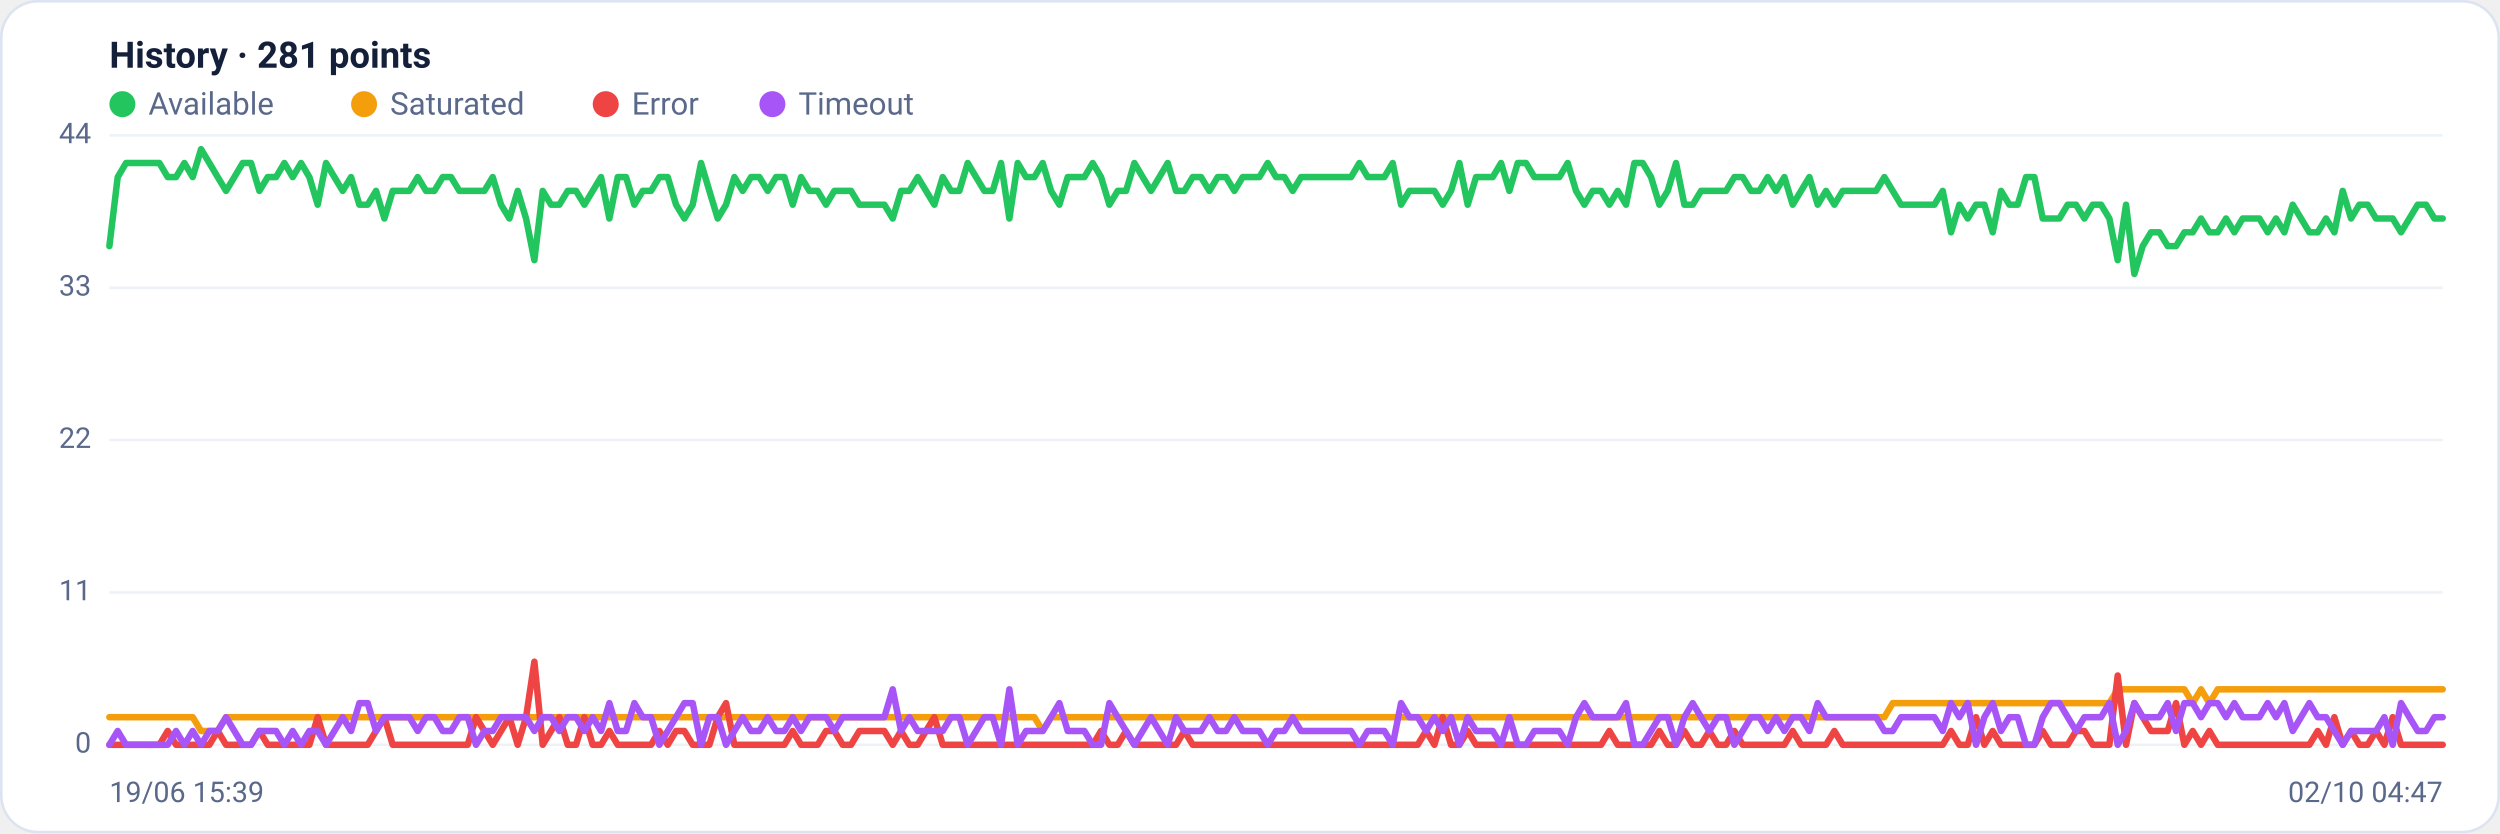
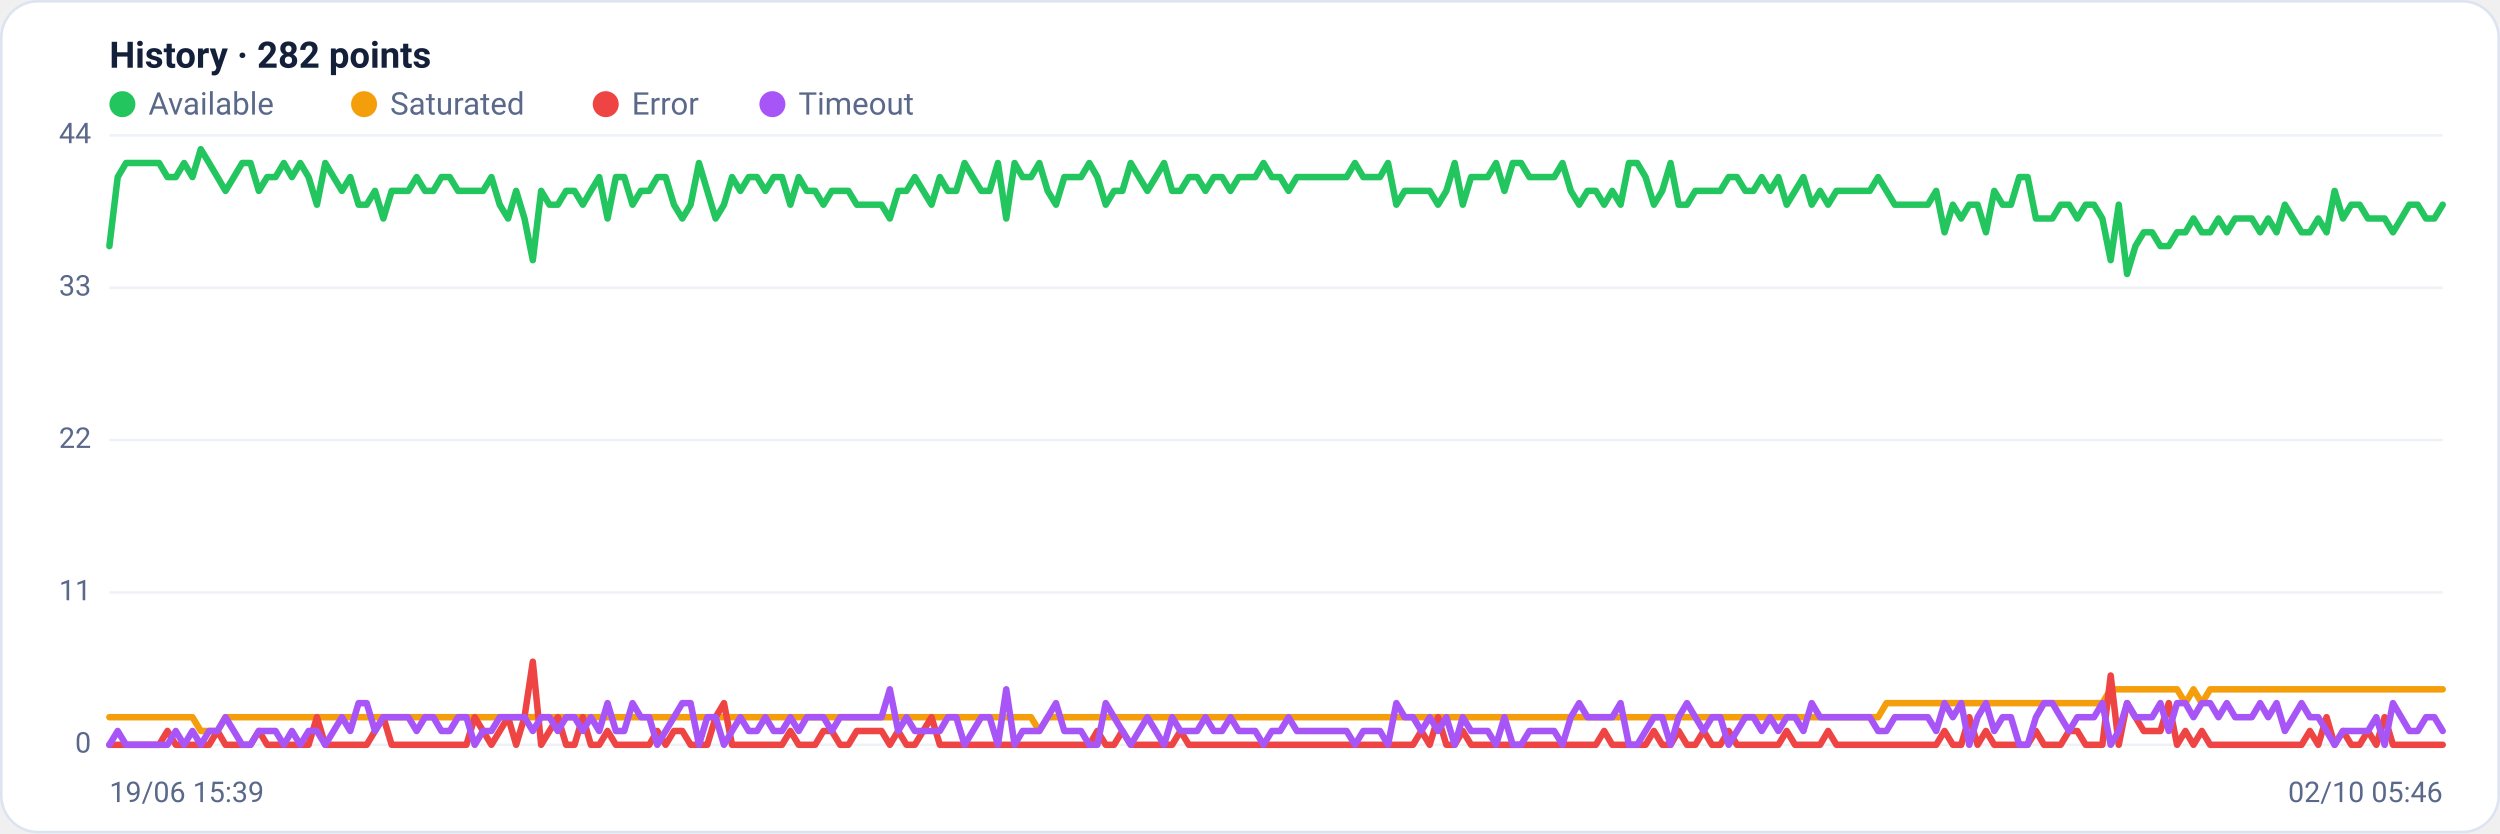
<svg xmlns="http://www.w3.org/2000/svg" viewBox="0 0 960 320" width="960" height="320" font-family="Segoe UI, system-ui, -apple-system, Roboto, Helvetica, Arial, sans-serif" role="img" aria-label="Availability history per region">
  <rect x="0.5" y="0.5" width="959" height="319" rx="14" fill="#ffffff" stroke="#dce3f1" />
-   <text x="42" y="26" font-size="14" font-weight="600" fill="#14203a">History · 281 points</text>
+   <text x="42" y="26" font-size="14" font-weight="600" fill="#14203a">History · 282 points</text>
  <circle cx="47" cy="40" r="5" fill="#22c55e" />
  <text x="57" y="44" font-size="12" fill="#5a688a">Available</text>
  <circle cx="139.8" cy="40" r="5" fill="#f59e0b" />
  <text x="149.8" y="44" font-size="12" fill="#5a688a">Saturated</text>
  <circle cx="232.6" cy="40" r="5" fill="#ef4444" />
  <text x="242.6" y="44" font-size="12" fill="#5a688a">Error</text>
  <circle cx="296.6" cy="40" r="5" fill="#a855f7" />
  <text x="306.6" y="44" font-size="12" fill="#5a688a">Timeout</text>
  <line x1="42" y1="286.0" x2="938" y2="286.0" stroke="#eef2f7" stroke-width="1" />
  <text x="35" y="289.0" text-anchor="end" font-size="11" fill="#5a688a">0</text>
  <line x1="42" y1="227.5" x2="938" y2="227.5" stroke="#eef2f7" stroke-width="1" />
  <text x="35" y="230.5" text-anchor="end" font-size="11" fill="#5a688a">11</text>
  <line x1="42" y1="169.0" x2="938" y2="169.0" stroke="#eef2f7" stroke-width="1" />
  <text x="35" y="172.0" text-anchor="end" font-size="11" fill="#5a688a">22</text>
  <line x1="42" y1="110.5" x2="938" y2="110.5" stroke="#eef2f7" stroke-width="1" />
  <text x="35" y="113.5" text-anchor="end" font-size="11" fill="#5a688a">33</text>
  <line x1="42" y1="52.0" x2="938" y2="52.0" stroke="#eef2f7" stroke-width="1" />
  <text x="35" y="55.0" text-anchor="end" font-size="11" fill="#5a688a">44</text>
-   <polyline fill="none" stroke="#22c55e" stroke-width="2.5" stroke-linejoin="round" stroke-linecap="round" points="42.0,94.5 45.2,68.0 48.4,62.6 51.6,62.6 54.8,62.6 58.0,62.6 61.2,62.6 64.4,68.0 67.6,68.0 70.8,62.6 74.0,68.0 77.2,57.3 80.4,62.6 83.6,68.0 86.8,73.3 90.0,68.0 93.2,62.6 96.4,62.6 99.6,73.3 102.8,68.0 106.0,68.0 109.2,62.6 112.4,68.0 115.6,62.6 118.8,68.0 122.0,78.6 125.2,62.6 128.4,68.0 131.6,73.3 134.8,68.0 138.0,78.6 141.2,78.6 144.4,73.3 147.6,83.9 150.8,73.3 154.0,73.3 157.2,73.3 160.4,68.0 163.6,73.3 166.8,73.3 170.0,68.0 173.2,68.0 176.4,73.3 179.6,73.3 182.8,73.3 186.0,73.3 189.2,68.0 192.4,78.6 195.6,83.9 198.8,73.3 202.0,83.9 205.2,99.9 208.4,73.3 211.6,78.6 214.8,78.6 218.0,73.3 221.2,73.3 224.4,78.6 227.6,73.3 230.8,68.0 234.0,83.9 237.2,68.0 240.4,68.0 243.6,78.6 246.8,73.3 250.0,73.3 253.2,68.0 256.4,68.0 259.6,78.6 262.8,83.9 266.0,78.6 269.2,62.6 272.4,73.3 275.6,83.9 278.8,78.6 282.0,68.0 285.2,73.3 288.4,68.0 291.6,68.0 294.8,73.3 298.0,68.0 301.2,68.0 304.4,78.6 307.6,68.0 310.8,73.3 314.0,73.3 317.2,78.6 320.4,73.3 323.6,73.3 326.8,73.3 330.0,78.6 333.2,78.6 336.4,78.6 339.6,78.6 342.8,83.9 346.0,73.3 349.2,73.3 352.4,68.0 355.6,73.3 358.8,78.6 362.0,68.0 365.2,73.3 368.4,73.3 371.6,62.6 374.8,68.0 378.0,73.3 381.2,73.3 384.4,62.6 387.6,83.9 390.8,62.6 394.0,68.0 397.2,68.0 400.4,62.6 403.6,73.3 406.8,78.6 410.0,68.0 413.2,68.0 416.4,68.0 419.6,62.6 422.8,68.0 426.0,78.6 429.2,73.3 432.4,73.3 435.6,62.6 438.8,68.0 442.0,73.3 445.2,68.0 448.4,62.6 451.6,73.3 454.8,73.3 458.0,68.0 461.2,68.0 464.4,73.3 467.6,68.0 470.8,68.0 474.0,73.3 477.2,68.0 480.4,68.0 483.6,68.0 486.8,62.6 490.0,68.0 493.2,68.0 496.4,73.3 499.6,68.0 502.8,68.0 506.0,68.0 509.2,68.0 512.4,68.0 515.6,68.0 518.8,68.0 522.0,62.6 525.2,68.0 528.4,68.0 531.6,68.0 534.8,62.6 538.0,78.6 541.2,73.3 544.4,73.3 547.6,73.3 550.8,73.3 554.0,78.6 557.2,73.3 560.4,62.6 563.6,78.6 566.8,68.0 570.0,68.0 573.2,68.0 576.4,62.6 579.6,73.3 582.8,62.6 586.0,62.6 589.2,68.0 592.4,68.0 595.6,68.0 598.8,68.0 602.0,62.6 605.2,73.3 608.4,78.6 611.6,73.3 614.8,73.3 618.0,78.6 621.2,73.3 624.4,78.6 627.6,62.6 630.8,62.6 634.0,68.0 637.2,78.6 640.4,73.3 643.6,62.6 646.8,78.6 650.0,78.6 653.2,73.3 656.4,73.3 659.6,73.3 662.8,73.3 666.0,68.0 669.2,68.0 672.4,73.3 675.6,73.3 678.8,68.0 682.0,73.3 685.2,68.0 688.4,78.6 691.6,73.3 694.8,68.0 698.0,78.6 701.2,73.3 704.4,78.6 707.6,73.3 710.8,73.3 714.0,73.3 717.2,73.3 720.4,73.3 723.6,68.0 726.8,73.3 730.0,78.6 733.2,78.6 736.4,78.6 739.6,78.6 742.8,78.6 746.0,73.3 749.2,89.2 752.4,78.6 755.6,83.9 758.8,78.6 762.0,78.6 765.2,89.2 768.4,73.3 771.6,78.6 774.8,78.6 778.0,68.0 781.2,68.0 784.4,83.9 787.6,83.9 790.8,83.9 794.0,78.6 797.2,78.6 800.4,83.9 803.6,78.6 806.8,78.6 810.0,83.9 813.2,99.9 816.4,78.6 819.6,105.2 822.8,94.5 826.0,89.2 829.2,89.2 832.4,94.5 835.6,94.5 838.8,89.2 842.0,89.2 845.2,83.9 848.4,89.2 851.6,89.2 854.8,83.9 858.0,89.2 861.2,83.9 864.4,83.9 867.6,83.9 870.8,89.2 874.0,83.9 877.2,89.2 880.4,78.6 883.6,83.9 886.8,89.2 890.0,89.2 893.2,83.9 896.4,89.2 899.6,73.3 902.8,83.9 906.0,78.6 909.2,78.6 912.4,83.9 915.6,83.9 918.8,83.9 922.0,89.2 925.2,83.9 928.4,78.6 931.6,78.6 934.8,83.9 938.0,83.9" />
-   <polyline fill="none" stroke="#f59e0b" stroke-width="2.5" stroke-linejoin="round" stroke-linecap="round" points="42.0,275.4 45.2,275.4 48.4,275.4 51.6,275.4 54.8,275.4 58.0,275.4 61.2,275.4 64.4,275.4 67.6,275.4 70.8,275.4 74.0,275.4 77.2,280.7 80.4,280.7 83.6,280.7 86.8,275.4 90.0,275.4 93.2,275.4 96.4,275.4 99.6,275.4 102.8,275.4 106.0,275.4 109.2,275.4 112.4,275.4 115.6,275.4 118.8,275.4 122.0,275.4 125.2,275.4 128.4,275.4 131.6,275.4 134.8,275.4 138.0,275.4 141.2,275.4 144.4,275.4 147.6,275.4 150.8,275.4 154.0,275.4 157.2,275.4 160.4,275.4 163.6,275.4 166.8,275.4 170.0,275.4 173.2,275.4 176.4,275.4 179.6,275.4 182.8,275.4 186.0,275.4 189.2,275.4 192.4,275.4 195.6,275.4 198.8,275.4 202.0,275.4 205.2,275.4 208.4,275.4 211.6,275.4 214.8,275.4 218.0,275.4 221.2,275.4 224.4,275.4 227.6,275.4 230.8,275.4 234.0,275.4 237.2,275.4 240.4,275.4 243.6,275.4 246.8,275.4 250.0,275.4 253.2,275.4 256.4,275.4 259.6,275.4 262.8,275.4 266.0,275.4 269.2,275.4 272.4,275.4 275.6,275.4 278.8,275.4 282.0,275.4 285.2,275.4 288.4,275.4 291.6,275.4 294.8,275.4 298.0,275.4 301.2,275.4 304.4,275.4 307.6,275.4 310.8,275.4 314.0,275.4 317.2,275.4 320.4,275.4 323.6,275.4 326.8,275.4 330.0,275.4 333.2,275.4 336.4,275.4 339.6,275.4 342.8,275.4 346.0,275.4 349.2,275.4 352.4,275.4 355.6,275.4 358.8,275.4 362.0,275.4 365.2,275.4 368.4,275.4 371.6,275.4 374.8,275.4 378.0,275.4 381.2,275.4 384.4,275.4 387.6,275.4 390.8,275.4 394.0,275.4 397.2,275.4 400.4,280.7 403.6,275.4 406.8,275.4 410.0,275.4 413.2,275.4 416.4,275.4 419.6,275.4 422.8,275.4 426.0,275.4 429.2,275.4 432.4,275.4 435.6,275.4 438.8,275.4 442.0,275.4 445.2,275.4 448.4,275.4 451.6,275.4 454.8,275.4 458.0,275.4 461.2,275.4 464.4,275.4 467.6,275.4 470.8,275.4 474.0,275.4 477.2,275.4 480.4,275.4 483.6,275.4 486.8,275.4 490.0,275.4 493.2,275.4 496.4,275.4 499.6,275.4 502.8,275.4 506.0,275.4 509.2,275.4 512.4,275.4 515.6,275.4 518.8,275.4 522.0,275.4 525.2,275.4 528.4,275.4 531.6,275.4 534.8,275.4 538.0,275.4 541.2,275.4 544.4,275.4 547.6,275.4 550.8,275.4 554.0,275.4 557.2,275.4 560.4,275.4 563.6,275.4 566.8,275.4 570.0,275.4 573.2,275.4 576.4,275.4 579.6,275.4 582.8,275.4 586.0,275.4 589.2,275.4 592.4,275.4 595.6,275.4 598.8,275.4 602.0,275.4 605.2,275.4 608.4,275.4 611.6,275.4 614.8,275.4 618.0,275.4 621.2,275.4 624.4,275.4 627.6,275.4 630.8,275.4 634.0,275.4 637.2,275.4 640.4,275.4 643.6,275.4 646.8,275.4 650.0,275.4 653.2,275.4 656.4,275.4 659.6,275.4 662.8,275.4 666.0,275.4 669.2,275.4 672.4,275.4 675.6,275.4 678.8,275.4 682.0,275.4 685.2,275.4 688.4,275.4 691.6,275.4 694.8,275.4 698.0,275.4 701.2,275.4 704.4,275.4 707.6,275.4 710.8,275.4 714.0,275.4 717.2,275.4 720.4,275.4 723.6,275.4 726.8,270.0 730.0,270.0 733.2,270.0 736.4,270.0 739.6,270.0 742.8,270.0 746.0,270.0 749.2,270.0 752.4,270.0 755.6,270.0 758.8,270.0 762.0,270.0 765.2,270.0 768.4,270.0 771.6,270.0 774.8,270.0 778.0,270.0 781.2,270.0 784.4,270.0 787.6,270.0 790.8,270.0 794.0,270.0 797.2,270.0 800.4,270.0 803.6,270.0 806.8,270.0 810.0,270.0 813.2,264.7 816.4,264.7 819.6,264.7 822.8,264.7 826.0,264.7 829.2,264.7 832.4,264.7 835.6,264.7 838.8,264.7 842.0,270.0 845.2,264.7 848.4,270.0 851.6,264.7 854.8,264.7 858.0,264.7 861.2,264.7 864.4,264.7 867.6,264.7 870.8,264.7 874.0,264.7 877.2,264.7 880.4,264.7 883.6,264.7 886.8,264.7 890.0,264.7 893.2,264.7 896.4,264.7 899.6,264.7 902.8,264.7 906.0,264.7 909.2,264.7 912.4,264.7 915.6,264.7 918.8,264.7 922.0,264.7 925.2,264.7 928.4,264.7 931.6,264.7 934.8,264.7 938.0,264.7" />
-   <polyline fill="none" stroke="#ef4444" stroke-width="2.5" stroke-linejoin="round" stroke-linecap="round" points="42.0,286.0 45.2,286.0 48.4,286.0 51.6,286.0 54.8,286.0 58.0,286.0 61.2,286.0 64.4,280.7 67.6,286.0 70.8,286.0 74.0,286.0 77.2,286.0 80.4,286.0 83.6,280.7 86.8,286.0 90.0,286.0 93.2,286.0 96.4,286.0 99.6,280.7 102.8,286.0 106.0,286.0 109.2,286.0 112.4,286.0 115.6,286.0 118.8,286.0 122.0,275.4 125.2,286.0 128.4,286.0 131.6,286.0 134.8,286.0 138.0,286.0 141.2,286.0 144.4,280.7 147.6,275.4 150.8,286.0 154.0,286.0 157.2,286.0 160.4,286.0 163.6,286.0 166.8,286.0 170.0,286.0 173.2,286.0 176.4,286.0 179.6,286.0 182.8,275.4 186.0,280.7 189.2,286.0 192.4,280.7 195.6,275.4 198.8,286.0 202.0,275.4 205.2,254.1 208.4,286.0 211.6,280.7 214.8,275.4 218.0,286.0 221.2,286.0 224.4,275.4 227.6,286.0 230.8,286.0 234.0,280.7 237.2,286.0 240.4,286.0 243.6,286.0 246.8,286.0 250.0,286.0 253.2,280.7 256.4,286.0 259.6,280.7 262.8,280.7 266.0,286.0 269.2,286.0 272.4,286.0 275.6,275.4 278.8,270.0 282.0,286.0 285.2,286.0 288.4,286.0 291.6,286.0 294.8,286.0 298.0,286.0 301.2,286.0 304.4,280.7 307.6,286.0 310.8,286.0 314.0,286.0 317.2,280.7 320.4,280.7 323.6,286.0 326.8,286.0 330.0,280.7 333.2,280.7 336.4,280.7 339.6,280.7 342.8,286.0 346.0,280.7 349.2,286.0 352.4,286.0 355.6,280.7 358.8,275.4 362.0,286.0 365.2,286.0 368.4,286.0 371.6,286.0 374.8,286.0 378.0,286.0 381.2,286.0 384.4,286.0 387.6,286.0 390.8,286.0 394.0,286.0 397.2,286.0 400.4,286.0 403.6,286.0 406.8,286.0 410.0,286.0 413.2,286.0 416.4,286.0 419.6,286.0 422.8,280.7 426.0,286.0 429.2,286.0 432.4,280.7 435.6,286.0 438.8,286.0 442.0,286.0 445.2,286.0 448.4,286.0 451.6,286.0 454.8,280.7 458.0,286.0 461.2,286.0 464.4,286.0 467.6,286.0 470.8,286.0 474.0,286.0 477.2,286.0 480.4,286.0 483.6,286.0 486.8,286.0 490.0,286.0 493.2,286.0 496.4,286.0 499.6,286.0 502.8,286.0 506.0,286.0 509.2,286.0 512.4,286.0 515.6,286.0 518.8,286.0 522.0,286.0 525.2,286.0 528.4,286.0 531.6,286.0 534.8,286.0 538.0,286.0 541.2,286.0 544.4,286.0 547.6,280.7 550.8,286.0 554.0,275.4 557.2,286.0 560.4,286.0 563.6,280.7 566.8,286.0 570.0,286.0 573.2,286.0 576.4,286.0 579.6,286.0 582.8,286.0 586.0,286.0 589.2,286.0 592.4,286.0 595.6,286.0 598.8,286.0 602.0,286.0 605.2,286.0 608.4,286.0 611.6,286.0 614.8,286.0 618.0,280.7 621.2,286.0 624.4,286.0 627.6,286.0 630.8,286.0 634.0,286.0 637.2,280.7 640.4,286.0 643.6,286.0 646.8,280.7 650.0,286.0 653.2,286.0 656.4,280.7 659.6,286.0 662.8,286.0 666.0,280.7 669.2,286.0 672.4,286.0 675.6,286.0 678.8,286.0 682.0,286.0 685.2,286.0 688.4,280.7 691.6,286.0 694.8,286.0 698.0,286.0 701.2,286.0 704.4,280.7 707.6,286.0 710.8,286.0 714.0,286.0 717.2,286.0 720.4,286.0 723.6,286.0 726.8,286.0 730.0,286.0 733.2,286.0 736.4,286.0 739.6,286.0 742.8,286.0 746.0,286.0 749.2,280.7 752.4,286.0 755.6,286.0 758.8,275.4 762.0,286.0 765.2,280.7 768.4,286.0 771.6,286.0 774.8,286.0 778.0,286.0 781.2,286.0 784.4,280.7 787.6,286.0 790.8,286.0 794.0,286.0 797.2,280.7 800.4,280.7 803.6,286.0 806.8,286.0 810.0,286.0 813.2,259.4 816.4,286.0 819.6,270.0 822.8,275.4 826.0,280.7 829.2,280.7 832.4,280.7 835.6,270.0 838.8,286.0 842.0,280.7 845.2,286.0 848.4,280.7 851.6,286.0 854.8,286.0 858.0,286.0 861.2,286.0 864.4,286.0 867.6,286.0 870.8,286.0 874.0,286.0 877.2,286.0 880.4,286.0 883.6,286.0 886.8,286.0 890.0,280.7 893.2,286.0 896.4,275.4 899.6,286.0 902.8,280.7 906.0,286.0 909.2,286.0 912.4,280.7 915.6,286.0 918.8,275.4 922.0,286.0 925.2,286.0 928.4,286.0 931.6,286.0 934.8,286.0 938.0,286.0" />
-   <polyline fill="none" stroke="#a855f7" stroke-width="2.5" stroke-linejoin="round" stroke-linecap="round" points="42.0,286.0 45.2,280.7 48.4,286.0 51.6,286.0 54.8,286.0 58.0,286.0 61.2,286.0 64.4,286.0 67.6,280.7 70.8,286.0 74.0,280.7 77.2,286.0 80.4,280.7 83.6,280.7 86.8,275.4 90.0,280.7 93.2,286.0 96.4,286.0 99.6,280.7 102.8,280.7 106.0,280.7 109.2,286.0 112.4,280.7 115.6,286.0 118.8,280.7 122.0,280.7 125.2,286.0 128.4,280.7 131.6,275.4 134.8,280.7 138.0,270.0 141.2,270.0 144.4,280.7 147.6,275.4 150.8,275.4 154.0,275.4 157.2,275.4 160.4,280.7 163.6,275.4 166.8,275.4 170.0,280.7 173.2,280.7 176.4,275.4 179.6,275.4 182.8,286.0 186.0,280.7 189.2,280.7 192.4,275.4 195.6,275.4 198.8,275.4 202.0,275.4 205.2,280.7 208.4,275.4 211.6,275.4 214.8,280.7 218.0,275.4 221.2,275.4 224.4,280.7 227.6,275.4 230.8,280.7 234.0,270.0 237.2,280.7 240.4,280.7 243.6,270.0 246.8,275.4 250.0,275.4 253.2,286.0 256.4,280.7 259.6,275.4 262.8,270.0 266.0,270.0 269.2,286.0 272.4,275.4 275.6,275.4 278.8,286.0 282.0,280.7 285.2,275.4 288.4,280.7 291.6,280.7 294.8,275.4 298.0,280.7 301.2,280.7 304.4,275.4 307.6,280.7 310.8,275.4 314.0,275.4 317.2,275.4 320.4,280.7 323.6,275.4 326.8,275.4 330.0,275.4 333.2,275.4 336.4,275.4 339.6,275.4 342.8,264.7 346.0,280.7 349.2,275.4 352.4,280.7 355.6,280.7 358.8,280.7 362.0,280.7 365.2,275.4 368.4,275.4 371.6,286.0 374.8,280.7 378.0,275.4 381.2,275.4 384.4,286.0 387.6,264.7 390.8,286.0 394.0,280.7 397.2,280.7 400.4,280.7 403.6,275.4 406.8,270.0 410.0,280.7 413.2,280.7 416.4,280.7 419.6,286.0 422.8,286.0 426.0,270.0 429.2,275.4 432.4,280.7 435.6,286.0 438.8,280.7 442.0,275.4 445.2,280.7 448.4,286.0 451.6,275.4 454.8,280.7 458.0,280.7 461.2,280.7 464.4,275.4 467.6,280.7 470.8,280.7 474.0,275.4 477.2,280.7 480.4,280.7 483.6,280.7 486.8,286.0 490.0,280.7 493.2,280.7 496.4,275.4 499.6,280.7 502.8,280.7 506.0,280.7 509.2,280.7 512.4,280.7 515.6,280.7 518.8,280.7 522.0,286.0 525.2,280.7 528.4,280.7 531.6,280.7 534.8,286.0 538.0,270.0 541.2,275.4 544.4,275.4 547.6,280.7 550.8,275.4 554.0,280.7 557.2,275.4 560.4,286.0 563.6,275.4 566.8,280.7 570.0,280.7 573.2,280.7 576.4,286.0 579.6,275.4 582.8,286.0 586.0,286.0 589.2,280.7 592.4,280.7 595.6,280.7 598.8,280.7 602.0,286.0 605.2,275.4 608.4,270.0 611.6,275.4 614.8,275.4 618.0,275.4 621.2,275.4 624.4,270.0 627.6,286.0 630.8,286.0 634.0,280.7 637.2,275.4 640.4,275.4 643.6,286.0 646.8,275.4 650.0,270.0 653.2,275.4 656.4,280.7 659.6,275.4 662.8,275.4 666.0,286.0 669.2,280.7 672.4,275.4 675.6,275.4 678.8,280.7 682.0,275.4 685.2,280.7 688.4,275.4 691.6,275.4 694.8,280.7 698.0,270.0 701.2,275.4 704.4,275.4 707.6,275.4 710.8,275.4 714.0,275.4 717.2,275.4 720.4,275.4 723.6,280.7 726.8,280.7 730.0,275.4 733.2,275.4 736.4,275.4 739.6,275.4 742.8,275.4 746.0,280.7 749.2,270.0 752.4,275.4 755.6,270.0 758.8,286.0 762.0,275.4 765.2,270.0 768.4,280.7 771.6,275.4 774.8,275.4 778.0,286.0 781.2,286.0 784.4,275.4 787.6,270.0 790.8,270.0 794.0,275.4 797.2,280.7 800.4,275.4 803.6,275.4 806.8,275.4 810.0,270.0 813.2,286.0 816.4,280.7 819.6,270.0 822.8,275.4 826.0,275.4 829.2,275.4 832.4,270.0 835.6,280.7 838.8,270.0 842.0,270.0 845.2,275.4 848.4,270.0 851.6,270.0 854.8,275.4 858.0,270.0 861.2,275.4 864.4,275.4 867.6,275.4 870.8,270.0 874.0,275.4 877.2,270.0 880.4,280.7 883.6,275.4 886.8,270.0 890.0,275.4 893.2,275.4 896.4,280.7 899.6,286.0 902.8,280.7 906.0,280.7 909.2,280.7 912.4,280.7 915.6,275.4 918.8,286.0 922.0,270.0 925.2,275.4 928.4,280.7 931.6,280.7 934.8,275.4 938.0,275.4" />
+   <polyline fill="none" stroke="#22c55e" stroke-width="2.5" stroke-linejoin="round" stroke-linecap="round" points="42.0,94.5 45.2,68.0 48.4,62.6 51.6,62.6 54.8,62.6 57.9,62.6 61.1,62.6 64.3,68.0 67.5,68.0 70.7,62.6 73.9,68.0 77.1,57.3 80.3,62.6 83.5,68.0 86.6,73.3 89.8,68.0 93.0,62.6 96.2,62.6 99.4,73.3 102.6,68.0 105.8,68.0 109.0,62.6 112.1,68.0 115.3,62.6 118.5,68.0 121.7,78.6 124.9,62.6 128.1,68.0 131.3,73.3 134.5,68.0 137.7,78.6 140.8,78.6 144.0,73.3 147.2,83.9 150.4,73.3 153.6,73.3 156.8,73.3 160.0,68.0 163.2,73.3 166.4,73.3 169.5,68.0 172.7,68.0 175.9,73.3 179.1,73.3 182.3,73.3 185.5,73.3 188.7,68.0 191.9,78.6 195.1,83.9 198.2,73.3 201.4,83.9 204.6,99.9 207.8,73.3 211.0,78.6 214.2,78.6 217.4,73.3 220.6,73.3 223.8,78.6 226.9,73.3 230.1,68.0 233.3,83.9 236.5,68.0 239.7,68.0 242.9,78.6 246.1,73.3 249.3,73.3 252.4,68.0 255.6,68.0 258.8,78.6 262.0,83.9 265.2,78.6 268.4,62.6 271.6,73.3 274.8,83.9 278.0,78.6 281.1,68.0 284.3,73.3 287.5,68.0 290.7,68.0 293.9,73.3 297.1,68.0 300.3,68.0 303.5,78.6 306.7,68.0 309.8,73.3 313.0,73.3 316.2,78.6 319.4,73.3 322.6,73.3 325.8,73.3 329.0,78.6 332.2,78.6 335.4,78.6 338.5,78.6 341.7,83.9 344.9,73.3 348.1,73.3 351.3,68.0 354.5,73.3 357.7,78.6 360.9,68.0 364.0,73.3 367.2,73.3 370.4,62.6 373.6,68.0 376.8,73.3 380.0,73.3 383.2,62.6 386.4,83.9 389.6,62.6 392.7,68.0 395.9,68.0 399.1,62.6 402.3,73.3 405.5,78.6 408.7,68.0 411.9,68.0 415.1,68.0 418.3,62.6 421.4,68.0 424.6,78.6 427.8,73.3 431.0,73.3 434.2,62.6 437.4,68.0 440.6,73.3 443.8,68.0 447.0,62.6 450.1,73.3 453.3,73.3 456.5,68.0 459.7,68.0 462.9,73.3 466.1,68.0 469.3,68.0 472.5,73.3 475.7,68.0 478.8,68.0 482.0,68.0 485.2,62.6 488.4,68.0 491.6,68.0 494.8,73.3 498.0,68.0 501.2,68.0 504.3,68.0 507.5,68.0 510.7,68.0 513.9,68.0 517.1,68.0 520.3,62.6 523.5,68.0 526.7,68.0 529.9,68.0 533.0,62.6 536.2,78.6 539.4,73.3 542.6,73.3 545.8,73.3 549.0,73.3 552.2,78.6 555.4,73.3 558.6,62.6 561.7,78.6 564.9,68.0 568.1,68.0 571.3,68.0 574.5,62.6 577.7,73.3 580.9,62.6 584.1,62.6 587.3,68.0 590.4,68.0 593.6,68.0 596.8,68.0 600.0,62.6 603.2,73.3 606.4,78.6 609.6,73.3 612.8,73.3 616.0,78.6 619.1,73.3 622.3,78.6 625.5,62.6 628.7,62.6 631.9,68.0 635.1,78.6 638.3,73.3 641.5,62.6 644.6,78.6 647.8,78.6 651.0,73.3 654.2,73.3 657.4,73.3 660.6,73.3 663.8,68.0 667.0,68.0 670.2,73.3 673.3,73.3 676.5,68.0 679.7,73.3 682.9,68.0 686.1,78.6 689.3,73.3 692.5,68.0 695.7,78.6 698.9,73.3 702.0,78.6 705.2,73.3 708.4,73.3 711.6,73.3 714.8,73.3 718.0,73.3 721.2,68.0 724.4,73.3 727.6,78.6 730.7,78.6 733.9,78.6 737.1,78.6 740.3,78.6 743.5,73.3 746.7,89.2 749.9,78.6 753.1,83.9 756.2,78.6 759.4,78.6 762.6,89.2 765.8,73.3 769.0,78.6 772.2,78.6 775.4,68.0 778.6,68.0 781.8,83.9 784.9,83.9 788.1,83.9 791.3,78.6 794.5,78.6 797.7,83.9 800.9,78.6 804.1,78.6 807.3,83.9 810.5,99.9 813.6,78.6 816.8,105.2 820.0,94.5 823.2,89.2 826.4,89.2 829.6,94.5 832.8,94.5 836.0,89.2 839.2,89.2 842.3,83.9 845.5,89.2 848.7,89.2 851.9,83.9 855.1,89.2 858.3,83.9 861.5,83.9 864.7,83.9 867.9,89.2 871.0,83.9 874.2,89.2 877.4,78.6 880.6,83.9 883.8,89.2 887.0,89.2 890.2,83.9 893.4,89.2 896.5,73.3 899.7,83.9 902.9,78.6 906.1,78.6 909.3,83.9 912.5,83.9 915.7,83.9 918.9,89.2 922.1,83.9 925.2,78.6 928.4,78.6 931.6,83.9 934.8,83.9 938.0,78.6" />
+   <polyline fill="none" stroke="#f59e0b" stroke-width="2.5" stroke-linejoin="round" stroke-linecap="round" points="42.0,275.4 45.2,275.4 48.4,275.4 51.6,275.4 54.8,275.4 57.9,275.4 61.1,275.4 64.3,275.4 67.5,275.4 70.7,275.4 73.9,275.4 77.1,280.7 80.3,280.7 83.5,280.7 86.6,275.4 89.8,275.4 93.0,275.4 96.2,275.4 99.4,275.4 102.6,275.4 105.8,275.4 109.0,275.4 112.1,275.4 115.3,275.4 118.5,275.4 121.7,275.4 124.9,275.4 128.1,275.4 131.3,275.4 134.5,275.4 137.7,275.4 140.8,275.4 144.0,275.4 147.2,275.4 150.4,275.4 153.6,275.4 156.8,275.4 160.0,275.4 163.2,275.4 166.4,275.4 169.5,275.4 172.7,275.4 175.9,275.4 179.1,275.4 182.3,275.4 185.5,275.4 188.7,275.4 191.9,275.4 195.1,275.4 198.2,275.4 201.4,275.4 204.6,275.4 207.8,275.4 211.0,275.4 214.2,275.4 217.4,275.4 220.6,275.4 223.8,275.4 226.9,275.4 230.1,275.4 233.3,275.4 236.5,275.4 239.7,275.4 242.9,275.4 246.1,275.4 249.3,275.4 252.4,275.4 255.6,275.4 258.8,275.4 262.0,275.4 265.2,275.4 268.4,275.4 271.6,275.4 274.8,275.4 278.0,275.4 281.1,275.4 284.3,275.4 287.5,275.4 290.7,275.4 293.9,275.4 297.1,275.4 300.3,275.4 303.5,275.4 306.7,275.4 309.8,275.4 313.0,275.4 316.2,275.4 319.4,275.4 322.6,275.4 325.8,275.4 329.0,275.4 332.2,275.4 335.4,275.4 338.5,275.4 341.7,275.4 344.9,275.4 348.1,275.4 351.3,275.4 354.5,275.4 357.7,275.4 360.9,275.4 364.0,275.4 367.2,275.4 370.4,275.4 373.6,275.4 376.8,275.4 380.0,275.4 383.2,275.4 386.4,275.4 389.6,275.4 392.7,275.4 395.9,275.4 399.1,280.7 402.3,275.4 405.5,275.4 408.7,275.4 411.9,275.4 415.1,275.4 418.3,275.4 421.4,275.4 424.6,275.4 427.8,275.4 431.0,275.4 434.2,275.4 437.4,275.4 440.6,275.4 443.8,275.4 447.0,275.4 450.1,275.4 453.3,275.4 456.5,275.4 459.7,275.4 462.9,275.4 466.1,275.4 469.3,275.4 472.5,275.4 475.7,275.4 478.8,275.4 482.0,275.4 485.2,275.4 488.4,275.4 491.6,275.4 494.8,275.4 498.0,275.4 501.2,275.4 504.3,275.4 507.5,275.4 510.7,275.4 513.9,275.4 517.1,275.4 520.3,275.4 523.5,275.4 526.7,275.4 529.9,275.4 533.0,275.4 536.2,275.4 539.4,275.4 542.6,275.4 545.8,275.4 549.0,275.4 552.2,275.4 555.4,275.4 558.6,275.4 561.7,275.4 564.9,275.4 568.1,275.4 571.3,275.4 574.5,275.4 577.7,275.4 580.9,275.4 584.1,275.4 587.3,275.4 590.4,275.4 593.6,275.4 596.8,275.4 600.0,275.4 603.2,275.4 606.4,275.4 609.6,275.4 612.8,275.4 616.0,275.4 619.1,275.4 622.3,275.4 625.5,275.4 628.7,275.4 631.9,275.4 635.1,275.4 638.3,275.4 641.5,275.4 644.6,275.4 647.8,275.4 651.0,275.4 654.2,275.4 657.4,275.4 660.6,275.4 663.8,275.4 667.0,275.4 670.2,275.4 673.3,275.4 676.5,275.4 679.7,275.4 682.9,275.4 686.1,275.4 689.3,275.4 692.5,275.4 695.7,275.4 698.9,275.4 702.0,275.4 705.2,275.4 708.4,275.4 711.6,275.4 714.8,275.4 718.0,275.4 721.2,275.4 724.4,270.0 727.6,270.0 730.7,270.0 733.9,270.0 737.1,270.0 740.3,270.0 743.5,270.0 746.7,270.0 749.9,270.0 753.1,270.0 756.2,270.0 759.4,270.0 762.6,270.0 765.8,270.0 769.0,270.0 772.2,270.0 775.4,270.0 778.6,270.0 781.8,270.0 784.9,270.0 788.1,270.0 791.3,270.0 794.5,270.0 797.7,270.0 800.9,270.0 804.1,270.0 807.3,270.0 810.5,264.7 813.6,264.7 816.8,264.7 820.0,264.7 823.2,264.7 826.4,264.7 829.6,264.7 832.8,264.7 836.0,264.7 839.2,270.0 842.3,264.7 845.5,270.0 848.7,264.7 851.9,264.7 855.1,264.7 858.3,264.7 861.5,264.7 864.7,264.7 867.9,264.7 871.0,264.7 874.2,264.7 877.4,264.7 880.6,264.7 883.8,264.7 887.0,264.7 890.2,264.7 893.4,264.7 896.5,264.7 899.7,264.7 902.9,264.7 906.1,264.7 909.3,264.7 912.5,264.7 915.7,264.7 918.9,264.7 922.1,264.7 925.2,264.7 928.4,264.7 931.6,264.7 934.8,264.7 938.0,264.7" />
+   <polyline fill="none" stroke="#ef4444" stroke-width="2.5" stroke-linejoin="round" stroke-linecap="round" points="42.0,286.0 45.2,286.0 48.4,286.0 51.6,286.0 54.8,286.0 57.9,286.0 61.1,286.0 64.3,280.7 67.5,286.0 70.7,286.0 73.9,286.0 77.1,286.0 80.3,286.0 83.5,280.7 86.6,286.0 89.8,286.0 93.0,286.0 96.2,286.0 99.4,280.7 102.6,286.0 105.8,286.0 109.0,286.0 112.1,286.0 115.3,286.0 118.5,286.0 121.7,275.4 124.9,286.0 128.1,286.0 131.3,286.0 134.5,286.0 137.7,286.0 140.8,286.0 144.0,280.7 147.2,275.4 150.4,286.0 153.6,286.0 156.8,286.0 160.0,286.0 163.2,286.0 166.4,286.0 169.5,286.0 172.7,286.0 175.9,286.0 179.1,286.0 182.3,275.4 185.5,280.7 188.7,286.0 191.9,280.7 195.1,275.4 198.2,286.0 201.4,275.4 204.6,254.1 207.8,286.0 211.0,280.7 214.2,275.4 217.4,286.0 220.6,286.0 223.8,275.4 226.9,286.0 230.1,286.0 233.3,280.7 236.5,286.0 239.7,286.0 242.9,286.0 246.1,286.0 249.3,286.0 252.4,280.7 255.6,286.0 258.8,280.7 262.0,280.7 265.2,286.0 268.4,286.0 271.6,286.0 274.8,275.4 278.0,270.0 281.1,286.0 284.3,286.0 287.5,286.0 290.7,286.0 293.9,286.0 297.1,286.0 300.3,286.0 303.5,280.7 306.7,286.0 309.8,286.0 313.0,286.0 316.2,280.7 319.4,280.7 322.6,286.0 325.8,286.0 329.0,280.7 332.2,280.7 335.4,280.7 338.5,280.7 341.7,286.0 344.9,280.7 348.1,286.0 351.3,286.0 354.5,280.7 357.7,275.4 360.9,286.0 364.0,286.0 367.2,286.0 370.4,286.0 373.6,286.0 376.8,286.0 380.0,286.0 383.2,286.0 386.4,286.0 389.6,286.0 392.7,286.0 395.9,286.0 399.1,286.0 402.3,286.0 405.5,286.0 408.7,286.0 411.9,286.0 415.1,286.0 418.3,286.0 421.4,280.7 424.6,286.0 427.8,286.0 431.0,280.7 434.2,286.0 437.4,286.0 440.6,286.0 443.8,286.0 447.0,286.0 450.1,286.0 453.3,280.7 456.5,286.0 459.7,286.0 462.9,286.0 466.1,286.0 469.3,286.0 472.5,286.0 475.7,286.0 478.8,286.0 482.0,286.0 485.2,286.0 488.4,286.0 491.6,286.0 494.8,286.0 498.0,286.0 501.2,286.0 504.3,286.0 507.5,286.0 510.7,286.0 513.9,286.0 517.1,286.0 520.3,286.0 523.5,286.0 526.7,286.0 529.9,286.0 533.0,286.0 536.2,286.0 539.4,286.0 542.6,286.0 545.8,280.7 549.0,286.0 552.2,275.4 555.4,286.0 558.6,286.0 561.7,280.7 564.9,286.0 568.1,286.0 571.3,286.0 574.5,286.0 577.7,286.0 580.9,286.0 584.1,286.0 587.3,286.0 590.4,286.0 593.6,286.0 596.8,286.0 600.0,286.0 603.2,286.0 606.4,286.0 609.6,286.0 612.8,286.0 616.0,280.7 619.1,286.0 622.3,286.0 625.5,286.0 628.7,286.0 631.9,286.0 635.1,280.7 638.3,286.0 641.5,286.0 644.6,280.7 647.8,286.0 651.0,286.0 654.2,280.7 657.4,286.0 660.6,286.0 663.8,280.7 667.0,286.0 670.2,286.0 673.3,286.0 676.5,286.0 679.7,286.0 682.9,286.0 686.1,280.7 689.3,286.0 692.5,286.0 695.7,286.0 698.9,286.0 702.0,280.7 705.2,286.0 708.4,286.0 711.6,286.0 714.8,286.0 718.0,286.0 721.2,286.0 724.4,286.0 727.6,286.0 730.7,286.0 733.9,286.0 737.1,286.0 740.3,286.0 743.5,286.0 746.7,280.7 749.9,286.0 753.1,286.0 756.2,275.4 759.4,286.0 762.6,280.7 765.8,286.0 769.0,286.0 772.2,286.0 775.4,286.0 778.6,286.0 781.8,280.7 784.9,286.0 788.1,286.0 791.3,286.0 794.5,280.7 797.7,280.7 800.9,286.0 804.1,286.0 807.3,286.0 810.5,259.4 813.6,286.0 816.8,270.0 820.0,275.4 823.2,280.7 826.4,280.7 829.6,280.7 832.8,270.0 836.0,286.0 839.2,280.7 842.3,286.0 845.5,280.7 848.7,286.0 851.9,286.0 855.1,286.0 858.3,286.0 861.5,286.0 864.7,286.0 867.9,286.0 871.0,286.0 874.2,286.0 877.4,286.0 880.6,286.0 883.8,286.0 887.0,280.7 890.2,286.0 893.4,275.4 896.5,286.0 899.7,280.7 902.9,286.0 906.1,286.0 909.3,280.7 912.5,286.0 915.7,275.4 918.9,286.0 922.1,286.0 925.2,286.0 928.4,286.0 931.6,286.0 934.8,286.0 938.0,286.0" />
+   <polyline fill="none" stroke="#a855f7" stroke-width="2.5" stroke-linejoin="round" stroke-linecap="round" points="42.0,286.0 45.2,280.7 48.4,286.0 51.6,286.0 54.8,286.0 57.9,286.0 61.1,286.0 64.3,286.0 67.5,280.7 70.7,286.0 73.9,280.7 77.1,286.0 80.3,280.7 83.5,280.7 86.6,275.4 89.8,280.7 93.0,286.0 96.2,286.0 99.4,280.7 102.6,280.7 105.8,280.7 109.0,286.0 112.1,280.7 115.3,286.0 118.5,280.7 121.7,280.7 124.9,286.0 128.1,280.7 131.3,275.4 134.5,280.7 137.7,270.0 140.8,270.0 144.0,280.7 147.2,275.4 150.4,275.4 153.6,275.4 156.8,275.4 160.0,280.7 163.2,275.4 166.4,275.4 169.5,280.7 172.7,280.7 175.9,275.4 179.1,275.4 182.3,286.0 185.5,280.7 188.7,280.7 191.9,275.4 195.1,275.4 198.2,275.4 201.4,275.4 204.6,280.7 207.8,275.4 211.0,275.4 214.2,280.7 217.4,275.4 220.6,275.4 223.8,280.7 226.9,275.4 230.1,280.7 233.3,270.0 236.5,280.7 239.7,280.7 242.9,270.0 246.1,275.4 249.3,275.4 252.4,286.0 255.6,280.7 258.8,275.4 262.0,270.0 265.2,270.0 268.4,286.0 271.6,275.4 274.8,275.4 278.0,286.0 281.1,280.7 284.3,275.4 287.5,280.7 290.7,280.7 293.9,275.4 297.1,280.7 300.3,280.7 303.5,275.4 306.7,280.7 309.8,275.4 313.0,275.4 316.2,275.4 319.4,280.7 322.6,275.4 325.8,275.4 329.0,275.4 332.2,275.4 335.4,275.4 338.5,275.4 341.7,264.7 344.9,280.7 348.1,275.4 351.3,280.7 354.5,280.7 357.7,280.7 360.9,280.7 364.0,275.4 367.2,275.4 370.4,286.0 373.6,280.7 376.8,275.4 380.0,275.4 383.2,286.0 386.4,264.7 389.6,286.0 392.7,280.7 395.9,280.7 399.1,280.7 402.3,275.4 405.5,270.0 408.7,280.7 411.9,280.7 415.1,280.7 418.3,286.0 421.4,286.0 424.6,270.0 427.8,275.4 431.0,280.7 434.2,286.0 437.4,280.7 440.6,275.4 443.8,280.7 447.0,286.0 450.1,275.4 453.3,280.7 456.5,280.7 459.7,280.7 462.9,275.4 466.1,280.7 469.3,280.7 472.5,275.4 475.7,280.7 478.8,280.7 482.0,280.7 485.2,286.0 488.4,280.7 491.6,280.7 494.8,275.4 498.0,280.7 501.2,280.7 504.3,280.7 507.5,280.7 510.7,280.7 513.9,280.7 517.1,280.7 520.3,286.0 523.5,280.7 526.7,280.7 529.9,280.7 533.0,286.0 536.2,270.0 539.4,275.4 542.6,275.4 545.8,280.7 549.0,275.4 552.2,280.7 555.4,275.4 558.6,286.0 561.7,275.4 564.9,280.7 568.1,280.7 571.3,280.7 574.5,286.0 577.7,275.4 580.9,286.0 584.1,286.0 587.3,280.7 590.4,280.7 593.6,280.7 596.8,280.7 600.0,286.0 603.2,275.4 606.4,270.0 609.6,275.4 612.8,275.4 616.0,275.4 619.1,275.4 622.3,270.0 625.5,286.0 628.7,286.0 631.9,280.7 635.1,275.4 638.3,275.4 641.5,286.0 644.6,275.4 647.8,270.0 651.0,275.4 654.2,280.7 657.4,275.4 660.6,275.4 663.8,286.0 667.0,280.7 670.2,275.4 673.3,275.4 676.5,280.7 679.7,275.4 682.9,280.7 686.1,275.4 689.3,275.4 692.5,280.7 695.7,270.0 698.9,275.4 702.0,275.4 705.2,275.4 708.4,275.4 711.6,275.4 714.8,275.4 718.0,275.4 721.2,280.7 724.4,280.7 727.6,275.4 730.7,275.4 733.9,275.4 737.1,275.4 740.3,275.4 743.5,280.7 746.7,270.0 749.9,275.4 753.1,270.0 756.2,286.0 759.4,275.4 762.6,270.0 765.8,280.7 769.0,275.4 772.2,275.4 775.4,286.0 778.6,286.0 781.8,275.4 784.9,270.0 788.1,270.0 791.3,275.4 794.5,280.7 797.7,275.4 800.9,275.4 804.1,275.4 807.3,270.0 810.5,286.0 813.6,280.7 816.8,270.0 820.0,275.4 823.2,275.4 826.4,275.4 829.6,270.0 832.8,280.7 836.0,270.0 839.2,270.0 842.3,275.4 845.5,270.0 848.7,270.0 851.9,275.4 855.1,270.0 858.3,275.4 861.5,275.4 864.7,275.4 867.9,270.0 871.0,275.4 874.2,270.0 877.4,280.7 880.6,275.4 883.8,270.0 887.0,275.4 890.2,275.4 893.4,280.7 896.5,286.0 899.7,280.7 902.9,280.7 906.1,280.7 909.3,280.7 912.5,275.4 915.7,286.0 918.9,270.0 922.1,275.4 925.2,280.7 928.4,280.7 931.6,275.4 934.8,275.4 938.0,280.7" />
  <text x="42" y="308" font-size="11" fill="#5a688a">19/06 15:39</text>
-   <text x="938" y="308" text-anchor="end" font-size="11" fill="#5a688a">02/10 04:47</text>
+   <text x="938" y="308" text-anchor="end" font-size="11" fill="#5a688a">02/10 05:46</text>
</svg>
